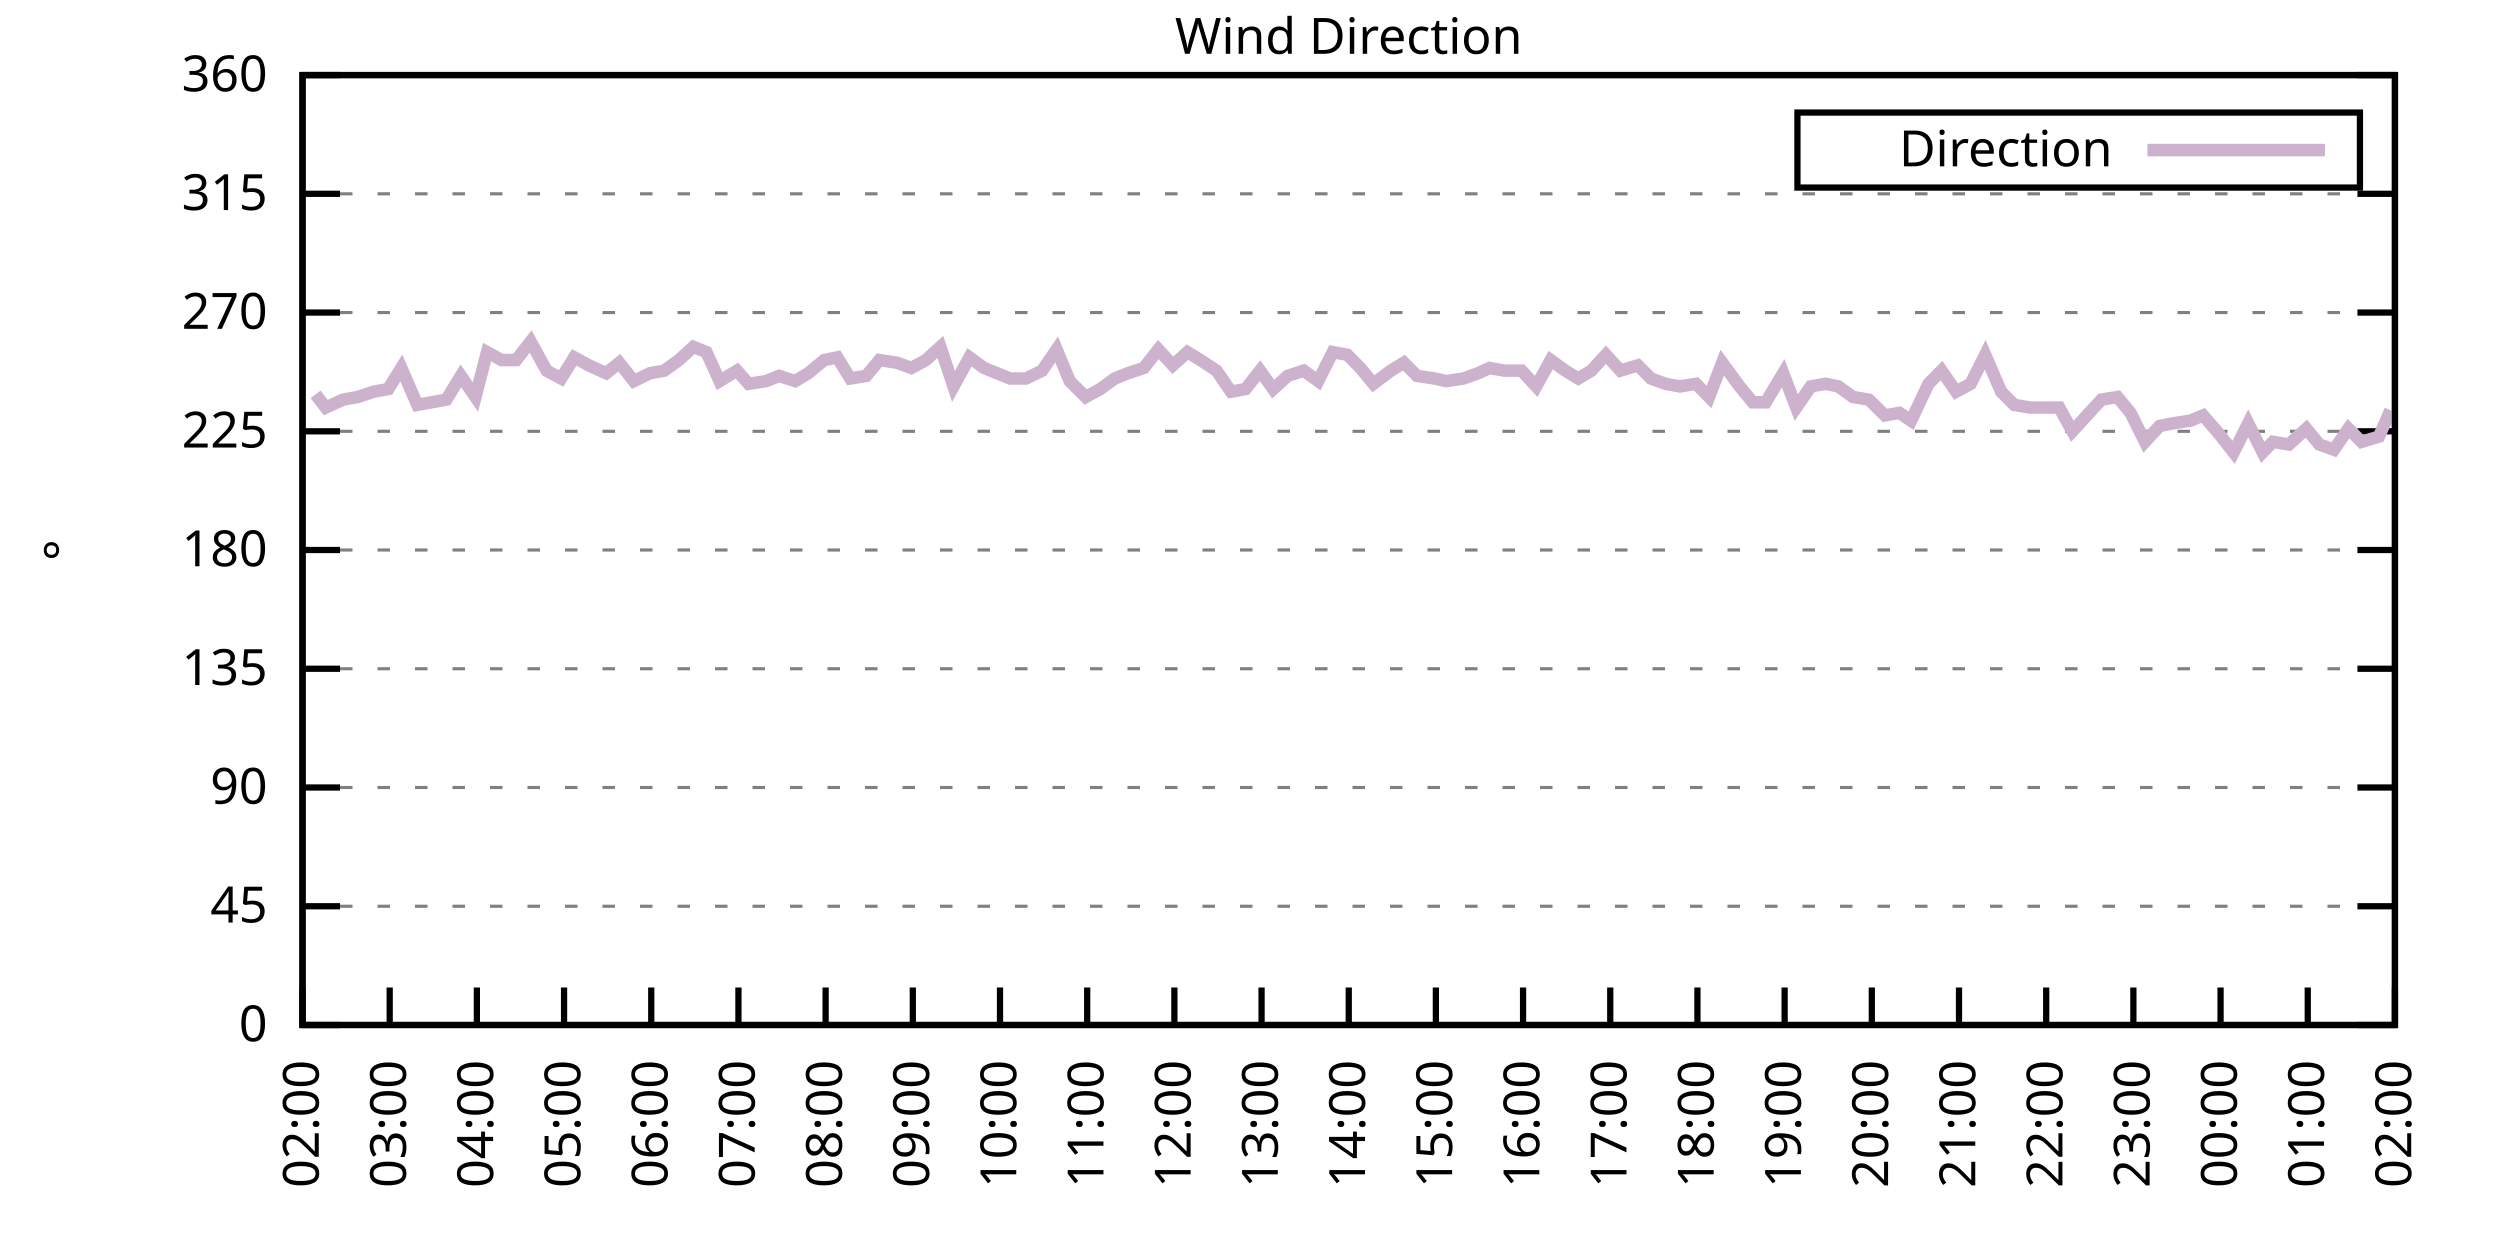
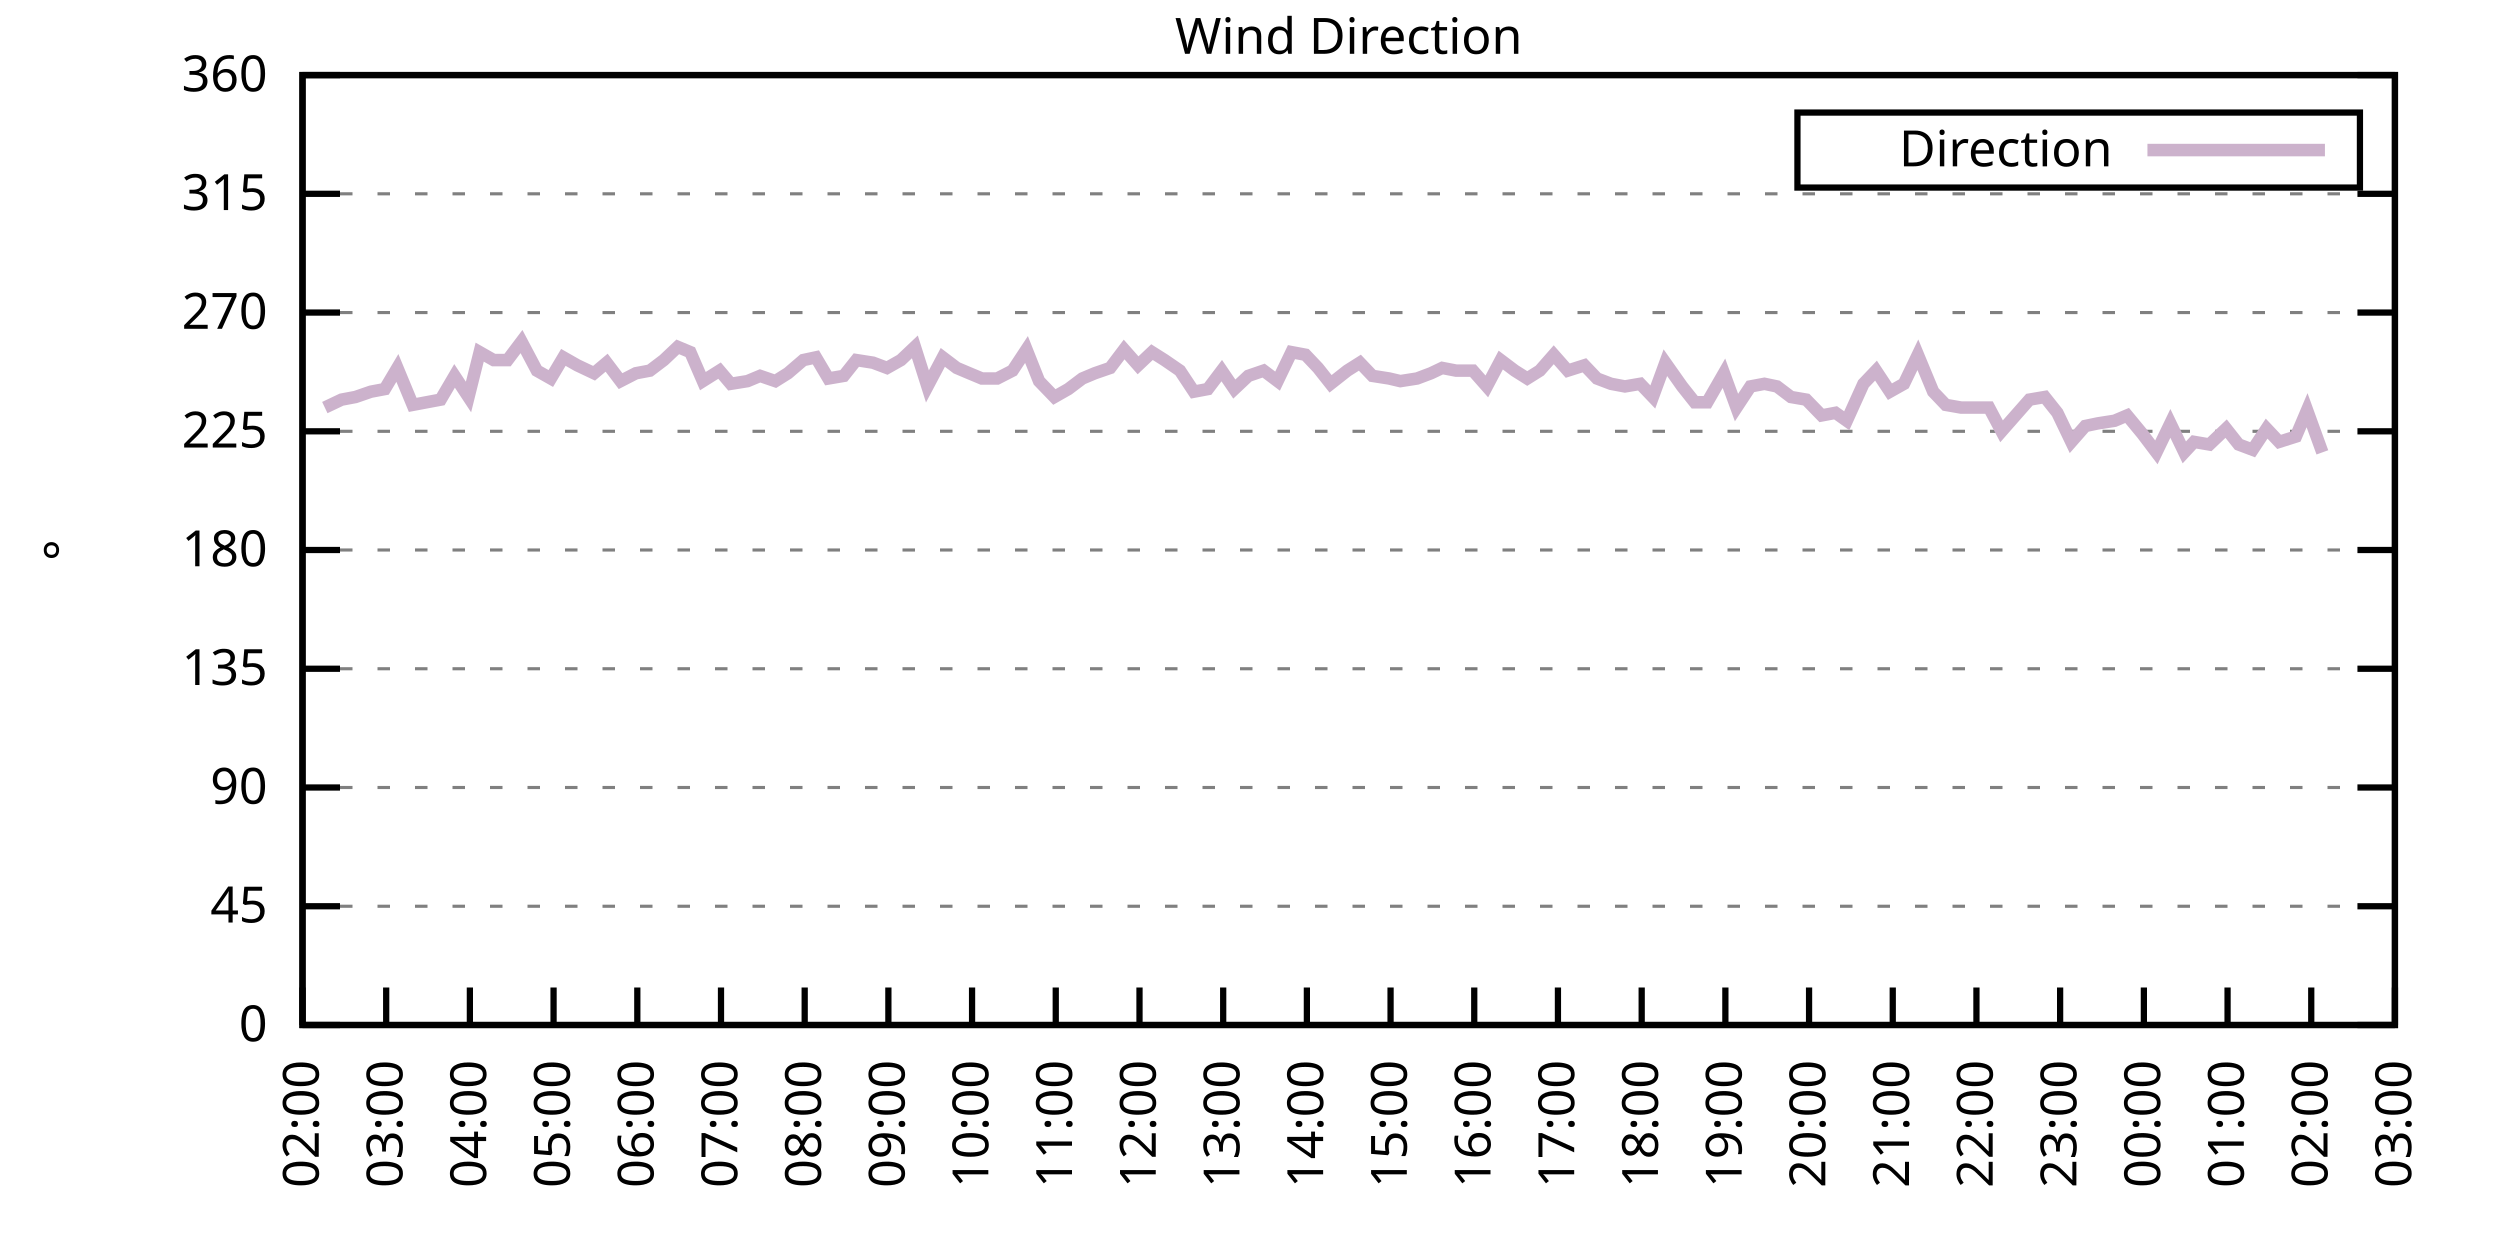
<svg xmlns="http://www.w3.org/2000/svg" xmlns:xlink="http://www.w3.org/1999/xlink" width="400" height="200" viewBox="0 0 400 200">
  <g id="gnuplot_canvas">
    <rect x="0" y="0" width="400" height="200" fill="none" />
    <defs>
      <circle id="gpDot" r="0.5" stroke-width="0.5" stroke="currentColor" />
      <path id="gpPt0" stroke-width="0.333" stroke="currentColor" d="M-1,0 h2 M0,-1 v2" />
      <path id="gpPt1" stroke-width="0.333" stroke="currentColor" d="M-1,-1 L1,1 M1,-1 L-1,1" />
      <path id="gpPt2" stroke-width="0.333" stroke="currentColor" d="M-1,0 L1,0 M0,-1 L0,1 M-1,-1 L1,1 M-1,1 L1,-1" />
      <rect id="gpPt3" stroke-width="0.333" stroke="currentColor" x="-1" y="-1" width="2" height="2" />
      <rect id="gpPt4" stroke-width="0.333" stroke="currentColor" fill="currentColor" x="-1" y="-1" width="2" height="2" />
      <circle id="gpPt5" stroke-width="0.333" stroke="currentColor" cx="0" cy="0" r="1" />
      <use xlink:href="#gpPt5" id="gpPt6" fill="currentColor" stroke="none" />
      <path id="gpPt7" stroke-width="0.333" stroke="currentColor" d="M0,-1.33 L-1.33,0.67 L1.33,0.67 z" />
      <use xlink:href="#gpPt7" id="gpPt8" fill="currentColor" stroke="none" />
      <use xlink:href="#gpPt7" id="gpPt9" stroke="currentColor" transform="rotate(180)" />
      <use xlink:href="#gpPt9" id="gpPt10" fill="currentColor" stroke="none" />
      <use xlink:href="#gpPt3" id="gpPt11" stroke="currentColor" transform="rotate(45)" />
      <use xlink:href="#gpPt11" id="gpPt12" fill="currentColor" stroke="none" />
      <path id="gpPt13" stroke-width="0.333" stroke="currentColor" d="M0,1.330 L1.265,0.411 L0.782,-1.067 L-0.782,-1.076 L-1.265,0.411 z" />
      <use xlink:href="#gpPt13" id="gpPt14" fill="currentColor" stroke="none" />
      <filter id="textbox" filterUnits="objectBoundingBox" x="0" y="0" height="1" width="1">
        <feFlood flood-color="white" flood-opacity="1" result="bgnd" />
        <feComposite in="SourceGraphic" in2="bgnd" operator="atop" />
      </filter>
      <filter id="greybox" filterUnits="objectBoundingBox" x="0" y="0" height="1" width="1">
        <feFlood flood-color="lightgrey" flood-opacity="1" result="grey" />
        <feComposite in="SourceGraphic" in2="grey" operator="atop" />
      </filter>
    </defs>
    <g fill="none" color="white" stroke="currentColor" stroke-width="1.00" stroke-linecap="butt" stroke-linejoin="miter">
</g>
    <g fill="none" color="black" stroke="currentColor" stroke-width="1.00" stroke-linecap="butt" stroke-linejoin="miter">
      <g stroke="none" shape-rendering="crispEdges">
        <polygon fill="rgb(255, 255, 255)" points="48.40,164.00 383.18,164.00 383.18,12.02 48.40,12.02 " />
      </g>
    </g>
    <g fill="none" color="black" stroke="currentColor" stroke-width="1.00" stroke-linecap="butt" stroke-linejoin="miter">
</g>
    <g fill="none" color="black" stroke="black" stroke-width="0.50" stroke-linecap="butt" stroke-linejoin="miter">
</g>
    <g fill="none" color="gray" stroke="currentColor" stroke-width="0.50" stroke-linecap="butt" stroke-linejoin="miter">
      <path stroke="gray" stroke-dasharray="2,4" class="gridline" d="M48.40,164.00 L383.19,164.00  " />
    </g>
    <g fill="none" color="gray" stroke="gray" stroke-width="1.00" stroke-linecap="butt" stroke-linejoin="miter">
</g>
    <g fill="none" color="black" stroke="currentColor" stroke-width="1.00" stroke-linecap="butt" stroke-linejoin="miter">
      <path stroke="black" d="M48.40,164.00 L54.40,164.00 M383.19,164.00 L377.19,164.00  " />
      <g transform="translate(42.80,166.60)" stroke="none" fill="black" font-family="Sans" font-size="8.00" text-anchor="end">
        <text>
          <tspan font-family="Sans"> 0</tspan>
        </text>
      </g>
    </g>
    <g fill="none" color="black" stroke="currentColor" stroke-width="1.00" stroke-linecap="butt" stroke-linejoin="miter">
</g>
    <g fill="none" color="black" stroke="black" stroke-width="0.50" stroke-linecap="butt" stroke-linejoin="miter">
</g>
    <g fill="none" color="gray" stroke="currentColor" stroke-width="0.50" stroke-linecap="butt" stroke-linejoin="miter">
      <path stroke="gray" stroke-dasharray="2,4" class="gridline" d="M48.40,145.00 L383.19,145.00  " />
    </g>
    <g fill="none" color="gray" stroke="gray" stroke-width="1.00" stroke-linecap="butt" stroke-linejoin="miter">
</g>
    <g fill="none" color="black" stroke="currentColor" stroke-width="1.00" stroke-linecap="butt" stroke-linejoin="miter">
      <path stroke="black" d="M48.40,145.00 L54.40,145.00 M383.19,145.00 L377.19,145.00  " />
      <g transform="translate(42.80,147.60)" stroke="none" fill="black" font-family="Sans" font-size="8.00" text-anchor="end">
        <text>
          <tspan font-family="Sans"> 45</tspan>
        </text>
      </g>
    </g>
    <g fill="none" color="black" stroke="currentColor" stroke-width="1.00" stroke-linecap="butt" stroke-linejoin="miter">
</g>
    <g fill="none" color="black" stroke="black" stroke-width="0.50" stroke-linecap="butt" stroke-linejoin="miter">
</g>
    <g fill="none" color="gray" stroke="currentColor" stroke-width="0.50" stroke-linecap="butt" stroke-linejoin="miter">
      <path stroke="gray" stroke-dasharray="2,4" class="gridline" d="M48.40,126.00 L383.19,126.00  " />
    </g>
    <g fill="none" color="gray" stroke="gray" stroke-width="1.00" stroke-linecap="butt" stroke-linejoin="miter">
</g>
    <g fill="none" color="black" stroke="currentColor" stroke-width="1.00" stroke-linecap="butt" stroke-linejoin="miter">
      <path stroke="black" d="M48.40,126.00 L54.40,126.00 M383.19,126.00 L377.19,126.00  " />
      <g transform="translate(42.80,128.60)" stroke="none" fill="black" font-family="Sans" font-size="8.00" text-anchor="end">
        <text>
          <tspan font-family="Sans"> 90</tspan>
        </text>
      </g>
    </g>
    <g fill="none" color="black" stroke="currentColor" stroke-width="1.00" stroke-linecap="butt" stroke-linejoin="miter">
</g>
    <g fill="none" color="black" stroke="black" stroke-width="0.50" stroke-linecap="butt" stroke-linejoin="miter">
</g>
    <g fill="none" color="gray" stroke="currentColor" stroke-width="0.50" stroke-linecap="butt" stroke-linejoin="miter">
      <path stroke="gray" stroke-dasharray="2,4" class="gridline" d="M48.40,107.00 L383.19,107.00  " />
    </g>
    <g fill="none" color="gray" stroke="gray" stroke-width="1.00" stroke-linecap="butt" stroke-linejoin="miter">
</g>
    <g fill="none" color="black" stroke="currentColor" stroke-width="1.00" stroke-linecap="butt" stroke-linejoin="miter">
      <path stroke="black" d="M48.40,107.00 L54.40,107.00 M383.19,107.00 L377.19,107.00  " />
      <g transform="translate(42.80,109.60)" stroke="none" fill="black" font-family="Sans" font-size="8.00" text-anchor="end">
        <text>
          <tspan font-family="Sans"> 135</tspan>
        </text>
      </g>
    </g>
    <g fill="none" color="black" stroke="currentColor" stroke-width="1.00" stroke-linecap="butt" stroke-linejoin="miter">
</g>
    <g fill="none" color="black" stroke="black" stroke-width="0.50" stroke-linecap="butt" stroke-linejoin="miter">
</g>
    <g fill="none" color="gray" stroke="currentColor" stroke-width="0.50" stroke-linecap="butt" stroke-linejoin="miter">
      <path stroke="gray" stroke-dasharray="2,4" class="gridline" d="M48.40,88.00 L383.19,88.00  " />
    </g>
    <g fill="none" color="gray" stroke="gray" stroke-width="1.00" stroke-linecap="butt" stroke-linejoin="miter">
</g>
    <g fill="none" color="black" stroke="currentColor" stroke-width="1.00" stroke-linecap="butt" stroke-linejoin="miter">
      <path stroke="black" d="M48.40,88.00 L54.40,88.00 M383.19,88.00 L377.19,88.00  " />
      <g transform="translate(42.80,90.60)" stroke="none" fill="black" font-family="Sans" font-size="8.00" text-anchor="end">
        <text>
          <tspan font-family="Sans"> 180</tspan>
        </text>
      </g>
    </g>
    <g fill="none" color="black" stroke="currentColor" stroke-width="1.00" stroke-linecap="butt" stroke-linejoin="miter">
</g>
    <g fill="none" color="black" stroke="black" stroke-width="0.50" stroke-linecap="butt" stroke-linejoin="miter">
</g>
    <g fill="none" color="gray" stroke="currentColor" stroke-width="0.50" stroke-linecap="butt" stroke-linejoin="miter">
      <path stroke="gray" stroke-dasharray="2,4" class="gridline" d="M48.40,69.01 L383.19,69.01  " />
    </g>
    <g fill="none" color="gray" stroke="gray" stroke-width="1.00" stroke-linecap="butt" stroke-linejoin="miter">
</g>
    <g fill="none" color="black" stroke="currentColor" stroke-width="1.00" stroke-linecap="butt" stroke-linejoin="miter">
      <path stroke="black" d="M48.40,69.01 L54.40,69.01 M383.19,69.01 L377.19,69.01  " />
      <g transform="translate(42.80,71.61)" stroke="none" fill="black" font-family="Sans" font-size="8.00" text-anchor="end">
        <text>
          <tspan font-family="Sans"> 225</tspan>
        </text>
      </g>
    </g>
    <g fill="none" color="black" stroke="currentColor" stroke-width="1.00" stroke-linecap="butt" stroke-linejoin="miter">
</g>
    <g fill="none" color="black" stroke="black" stroke-width="0.50" stroke-linecap="butt" stroke-linejoin="miter">
</g>
    <g fill="none" color="gray" stroke="currentColor" stroke-width="0.50" stroke-linecap="butt" stroke-linejoin="miter">
      <path stroke="gray" stroke-dasharray="2,4" class="gridline" d="M48.40,50.01 L383.19,50.01  " />
    </g>
    <g fill="none" color="gray" stroke="gray" stroke-width="1.00" stroke-linecap="butt" stroke-linejoin="miter">
</g>
    <g fill="none" color="black" stroke="currentColor" stroke-width="1.00" stroke-linecap="butt" stroke-linejoin="miter">
      <path stroke="black" d="M48.40,50.01 L54.40,50.01 M383.19,50.01 L377.19,50.01  " />
      <g transform="translate(42.80,52.61)" stroke="none" fill="black" font-family="Sans" font-size="8.00" text-anchor="end">
        <text>
          <tspan font-family="Sans"> 270</tspan>
        </text>
      </g>
    </g>
    <g fill="none" color="black" stroke="currentColor" stroke-width="1.00" stroke-linecap="butt" stroke-linejoin="miter">
</g>
    <g fill="none" color="black" stroke="black" stroke-width="0.50" stroke-linecap="butt" stroke-linejoin="miter">
</g>
    <g fill="none" color="gray" stroke="currentColor" stroke-width="0.50" stroke-linecap="butt" stroke-linejoin="miter">
      <path stroke="gray" stroke-dasharray="2,4" class="gridline" d="M48.40,31.01 L383.19,31.01  " />
    </g>
    <g fill="none" color="gray" stroke="gray" stroke-width="1.00" stroke-linecap="butt" stroke-linejoin="miter">
</g>
    <g fill="none" color="black" stroke="currentColor" stroke-width="1.00" stroke-linecap="butt" stroke-linejoin="miter">
      <path stroke="black" d="M48.40,31.01 L54.40,31.01 M383.19,31.01 L377.19,31.01  " />
      <g transform="translate(42.80,33.61)" stroke="none" fill="black" font-family="Sans" font-size="8.00" text-anchor="end">
        <text>
          <tspan font-family="Sans"> 315</tspan>
        </text>
      </g>
    </g>
    <g fill="none" color="black" stroke="currentColor" stroke-width="1.00" stroke-linecap="butt" stroke-linejoin="miter">
</g>
    <g fill="none" color="black" stroke="black" stroke-width="0.50" stroke-linecap="butt" stroke-linejoin="miter">
</g>
    <g fill="none" color="gray" stroke="currentColor" stroke-width="0.50" stroke-linecap="butt" stroke-linejoin="miter">
      <path stroke="gray" stroke-dasharray="2,4" class="gridline" d="M48.40,12.01 L383.19,12.01  " />
    </g>
    <g fill="none" color="gray" stroke="gray" stroke-width="1.00" stroke-linecap="butt" stroke-linejoin="miter">
</g>
    <g fill="none" color="black" stroke="currentColor" stroke-width="1.00" stroke-linecap="butt" stroke-linejoin="miter">
      <path stroke="black" d="M48.40,12.01 L54.40,12.01 M383.19,12.01 L377.19,12.01  " />
      <g transform="translate(42.80,14.61)" stroke="none" fill="black" font-family="Sans" font-size="8.00" text-anchor="end">
        <text>
          <tspan font-family="Sans"> 360</tspan>
        </text>
      </g>
    </g>
    <g fill="none" color="black" stroke="currentColor" stroke-width="1.00" stroke-linecap="butt" stroke-linejoin="miter">
      <path stroke="black" d="M48.40,164.00 L48.40,158.00  " />
      <g transform="translate(51.00,169.60) rotate(270.00)" stroke="none" fill="black" font-family="Sans" font-size="8.00" text-anchor="end">
        <text>
          <tspan font-family="Sans">02:00</tspan>
        </text>
      </g>
    </g>
    <g fill="none" color="black" stroke="currentColor" stroke-width="1.00" stroke-linecap="butt" stroke-linejoin="miter">
-       <path stroke="black" d="M62.35,164.00 L62.35,158.00  " />
-       <g transform="translate(64.95,169.60) rotate(270.00)" stroke="none" fill="black" font-family="Sans" font-size="8.00" text-anchor="end">
+       <path stroke="black" d="M61.79,164.00 L61.79,158.00  " />
+       <g transform="translate(64.39,169.60) rotate(270.00)" stroke="none" fill="black" font-family="Sans" font-size="8.00" text-anchor="end">
        <text>
          <tspan font-family="Sans">03:00</tspan>
        </text>
      </g>
    </g>
    <g fill="none" color="black" stroke="currentColor" stroke-width="1.00" stroke-linecap="butt" stroke-linejoin="miter">
-       <path stroke="black" d="M76.30,164.00 L76.30,158.00  " />
-       <g transform="translate(78.90,169.60) rotate(270.00)" stroke="none" fill="black" font-family="Sans" font-size="8.00" text-anchor="end">
+       <path stroke="black" d="M75.18,164.00 L75.18,158.00  " />
+       <g transform="translate(77.78,169.60) rotate(270.00)" stroke="none" fill="black" font-family="Sans" font-size="8.00" text-anchor="end">
        <text>
          <tspan font-family="Sans">04:00</tspan>
        </text>
      </g>
    </g>
    <g fill="none" color="black" stroke="currentColor" stroke-width="1.00" stroke-linecap="butt" stroke-linejoin="miter">
-       <path stroke="black" d="M90.25,164.00 L90.25,158.00  " />
-       <g transform="translate(92.85,169.60) rotate(270.00)" stroke="none" fill="black" font-family="Sans" font-size="8.00" text-anchor="end">
+       <path stroke="black" d="M88.57,164.00 L88.57,158.00  " />
+       <g transform="translate(91.17,169.60) rotate(270.00)" stroke="none" fill="black" font-family="Sans" font-size="8.00" text-anchor="end">
        <text>
          <tspan font-family="Sans">05:00</tspan>
        </text>
      </g>
    </g>
    <g fill="none" color="black" stroke="currentColor" stroke-width="1.00" stroke-linecap="butt" stroke-linejoin="miter">
-       <path stroke="black" d="M104.20,164.00 L104.20,158.00  " />
-       <g transform="translate(106.80,169.60) rotate(270.00)" stroke="none" fill="black" font-family="Sans" font-size="8.00" text-anchor="end">
+       <path stroke="black" d="M101.97,164.00 L101.97,158.00  " />
+       <g transform="translate(104.57,169.60) rotate(270.00)" stroke="none" fill="black" font-family="Sans" font-size="8.00" text-anchor="end">
        <text>
          <tspan font-family="Sans">06:00</tspan>
        </text>
      </g>
    </g>
    <g fill="none" color="black" stroke="currentColor" stroke-width="1.00" stroke-linecap="butt" stroke-linejoin="miter">
-       <path stroke="black" d="M118.15,164.00 L118.15,158.00  " />
-       <g transform="translate(120.75,169.60) rotate(270.00)" stroke="none" fill="black" font-family="Sans" font-size="8.00" text-anchor="end">
+       <path stroke="black" d="M115.36,164.00 L115.36,158.00  " />
+       <g transform="translate(117.96,169.60) rotate(270.00)" stroke="none" fill="black" font-family="Sans" font-size="8.00" text-anchor="end">
        <text>
          <tspan font-family="Sans">07:00</tspan>
        </text>
      </g>
    </g>
    <g fill="none" color="black" stroke="currentColor" stroke-width="1.00" stroke-linecap="butt" stroke-linejoin="miter">
-       <path stroke="black" d="M132.10,164.00 L132.10,158.00  " />
-       <g transform="translate(134.70,169.60) rotate(270.00)" stroke="none" fill="black" font-family="Sans" font-size="8.00" text-anchor="end">
+       <path stroke="black" d="M128.75,164.00 L128.75,158.00  " />
+       <g transform="translate(131.35,169.60) rotate(270.00)" stroke="none" fill="black" font-family="Sans" font-size="8.00" text-anchor="end">
        <text>
          <tspan font-family="Sans">08:00</tspan>
        </text>
      </g>
    </g>
    <g fill="none" color="black" stroke="currentColor" stroke-width="1.00" stroke-linecap="butt" stroke-linejoin="miter">
-       <path stroke="black" d="M146.05,164.00 L146.05,158.00  " />
-       <g transform="translate(148.65,169.60) rotate(270.00)" stroke="none" fill="black" font-family="Sans" font-size="8.00" text-anchor="end">
+       <path stroke="black" d="M142.14,164.00 L142.14,158.00  " />
+       <g transform="translate(144.74,169.60) rotate(270.00)" stroke="none" fill="black" font-family="Sans" font-size="8.00" text-anchor="end">
        <text>
          <tspan font-family="Sans">09:00</tspan>
        </text>
      </g>
    </g>
    <g fill="none" color="black" stroke="currentColor" stroke-width="1.00" stroke-linecap="butt" stroke-linejoin="miter">
-       <path stroke="black" d="M160.00,164.00 L160.00,158.00  " />
-       <g transform="translate(162.60,169.60) rotate(270.00)" stroke="none" fill="black" font-family="Sans" font-size="8.00" text-anchor="end">
+       <path stroke="black" d="M155.53,164.00 L155.53,158.00  " />
+       <g transform="translate(158.13,169.60) rotate(270.00)" stroke="none" fill="black" font-family="Sans" font-size="8.00" text-anchor="end">
        <text>
          <tspan font-family="Sans">10:00</tspan>
        </text>
      </g>
    </g>
    <g fill="none" color="black" stroke="currentColor" stroke-width="1.00" stroke-linecap="butt" stroke-linejoin="miter">
-       <path stroke="black" d="M173.95,164.00 L173.95,158.00  " />
-       <g transform="translate(176.55,169.60) rotate(270.00)" stroke="none" fill="black" font-family="Sans" font-size="8.00" text-anchor="end">
+       <path stroke="black" d="M168.92,164.00 L168.92,158.00  " />
+       <g transform="translate(171.52,169.60) rotate(270.00)" stroke="none" fill="black" font-family="Sans" font-size="8.00" text-anchor="end">
        <text>
          <tspan font-family="Sans">11:00</tspan>
        </text>
      </g>
    </g>
    <g fill="none" color="black" stroke="currentColor" stroke-width="1.00" stroke-linecap="butt" stroke-linejoin="miter">
-       <path stroke="black" d="M187.90,164.00 L187.90,158.00  " />
-       <g transform="translate(190.50,169.60) rotate(270.00)" stroke="none" fill="black" font-family="Sans" font-size="8.00" text-anchor="end">
+       <path stroke="black" d="M182.32,164.00 L182.32,158.00  " />
+       <g transform="translate(184.92,169.60) rotate(270.00)" stroke="none" fill="black" font-family="Sans" font-size="8.00" text-anchor="end">
        <text>
          <tspan font-family="Sans">12:00</tspan>
        </text>
      </g>
    </g>
    <g fill="none" color="black" stroke="currentColor" stroke-width="1.00" stroke-linecap="butt" stroke-linejoin="miter">
-       <path stroke="black" d="M201.85,164.00 L201.85,158.00  " />
-       <g transform="translate(204.45,169.60) rotate(270.00)" stroke="none" fill="black" font-family="Sans" font-size="8.00" text-anchor="end">
+       <path stroke="black" d="M195.71,164.00 L195.71,158.00  " />
+       <g transform="translate(198.31,169.60) rotate(270.00)" stroke="none" fill="black" font-family="Sans" font-size="8.00" text-anchor="end">
        <text>
          <tspan font-family="Sans">13:00</tspan>
        </text>
      </g>
    </g>
    <g fill="none" color="black" stroke="currentColor" stroke-width="1.00" stroke-linecap="butt" stroke-linejoin="miter">
-       <path stroke="black" d="M215.80,164.00 L215.80,158.00  " />
-       <g transform="translate(218.40,169.60) rotate(270.00)" stroke="none" fill="black" font-family="Sans" font-size="8.00" text-anchor="end">
+       <path stroke="black" d="M209.10,164.00 L209.10,158.00  " />
+       <g transform="translate(211.70,169.60) rotate(270.00)" stroke="none" fill="black" font-family="Sans" font-size="8.00" text-anchor="end">
        <text>
          <tspan font-family="Sans">14:00</tspan>
        </text>
      </g>
    </g>
    <g fill="none" color="black" stroke="currentColor" stroke-width="1.00" stroke-linecap="butt" stroke-linejoin="miter">
-       <path stroke="black" d="M229.74,164.00 L229.74,158.00  " />
-       <g transform="translate(232.34,169.60) rotate(270.00)" stroke="none" fill="black" font-family="Sans" font-size="8.00" text-anchor="end">
+       <path stroke="black" d="M222.49,164.00 L222.49,158.00  " />
+       <g transform="translate(225.09,169.60) rotate(270.00)" stroke="none" fill="black" font-family="Sans" font-size="8.00" text-anchor="end">
        <text>
          <tspan font-family="Sans">15:00</tspan>
        </text>
      </g>
    </g>
    <g fill="none" color="black" stroke="currentColor" stroke-width="1.00" stroke-linecap="butt" stroke-linejoin="miter">
-       <path stroke="black" d="M243.69,164.00 L243.69,158.00  " />
-       <g transform="translate(246.29,169.60) rotate(270.00)" stroke="none" fill="black" font-family="Sans" font-size="8.00" text-anchor="end">
+       <path stroke="black" d="M235.88,164.00 L235.88,158.00  " />
+       <g transform="translate(238.48,169.60) rotate(270.00)" stroke="none" fill="black" font-family="Sans" font-size="8.00" text-anchor="end">
        <text>
          <tspan font-family="Sans">16:00</tspan>
        </text>
      </g>
    </g>
    <g fill="none" color="black" stroke="currentColor" stroke-width="1.00" stroke-linecap="butt" stroke-linejoin="miter">
-       <path stroke="black" d="M257.64,164.00 L257.64,158.00  " />
-       <g transform="translate(260.24,169.60) rotate(270.00)" stroke="none" fill="black" font-family="Sans" font-size="8.00" text-anchor="end">
+       <path stroke="black" d="M249.27,164.00 L249.27,158.00  " />
+       <g transform="translate(251.87,169.60) rotate(270.00)" stroke="none" fill="black" font-family="Sans" font-size="8.00" text-anchor="end">
        <text>
          <tspan font-family="Sans">17:00</tspan>
        </text>
      </g>
    </g>
    <g fill="none" color="black" stroke="currentColor" stroke-width="1.00" stroke-linecap="butt" stroke-linejoin="miter">
-       <path stroke="black" d="M271.59,164.00 L271.59,158.00  " />
-       <g transform="translate(274.19,169.60) rotate(270.00)" stroke="none" fill="black" font-family="Sans" font-size="8.00" text-anchor="end">
+       <path stroke="black" d="M262.67,164.00 L262.67,158.00  " />
+       <g transform="translate(265.27,169.60) rotate(270.00)" stroke="none" fill="black" font-family="Sans" font-size="8.00" text-anchor="end">
        <text>
          <tspan font-family="Sans">18:00</tspan>
        </text>
      </g>
    </g>
    <g fill="none" color="black" stroke="currentColor" stroke-width="1.00" stroke-linecap="butt" stroke-linejoin="miter">
-       <path stroke="black" d="M285.54,164.00 L285.54,158.00  " />
-       <g transform="translate(288.14,169.60) rotate(270.00)" stroke="none" fill="black" font-family="Sans" font-size="8.00" text-anchor="end">
+       <path stroke="black" d="M276.06,164.00 L276.06,158.00  " />
+       <g transform="translate(278.66,169.60) rotate(270.00)" stroke="none" fill="black" font-family="Sans" font-size="8.00" text-anchor="end">
        <text>
          <tspan font-family="Sans">19:00</tspan>
        </text>
      </g>
    </g>
    <g fill="none" color="black" stroke="currentColor" stroke-width="1.00" stroke-linecap="butt" stroke-linejoin="miter">
-       <path stroke="black" d="M299.49,164.00 L299.49,158.00  " />
-       <g transform="translate(302.09,169.60) rotate(270.00)" stroke="none" fill="black" font-family="Sans" font-size="8.00" text-anchor="end">
+       <path stroke="black" d="M289.45,164.00 L289.45,158.00  " />
+       <g transform="translate(292.05,169.60) rotate(270.00)" stroke="none" fill="black" font-family="Sans" font-size="8.00" text-anchor="end">
        <text>
          <tspan font-family="Sans">20:00</tspan>
        </text>
      </g>
    </g>
    <g fill="none" color="black" stroke="currentColor" stroke-width="1.00" stroke-linecap="butt" stroke-linejoin="miter">
-       <path stroke="black" d="M313.44,164.00 L313.44,158.00  " />
-       <g transform="translate(316.04,169.60) rotate(270.00)" stroke="none" fill="black" font-family="Sans" font-size="8.00" text-anchor="end">
+       <path stroke="black" d="M302.84,164.00 L302.84,158.00  " />
+       <g transform="translate(305.44,169.60) rotate(270.00)" stroke="none" fill="black" font-family="Sans" font-size="8.00" text-anchor="end">
        <text>
          <tspan font-family="Sans">21:00</tspan>
        </text>
      </g>
    </g>
    <g fill="none" color="black" stroke="currentColor" stroke-width="1.00" stroke-linecap="butt" stroke-linejoin="miter">
-       <path stroke="black" d="M327.39,164.00 L327.39,158.00  " />
-       <g transform="translate(329.99,169.60) rotate(270.00)" stroke="none" fill="black" font-family="Sans" font-size="8.00" text-anchor="end">
+       <path stroke="black" d="M316.23,164.00 L316.23,158.00  " />
+       <g transform="translate(318.83,169.60) rotate(270.00)" stroke="none" fill="black" font-family="Sans" font-size="8.00" text-anchor="end">
        <text>
          <tspan font-family="Sans">22:00</tspan>
        </text>
      </g>
    </g>
    <g fill="none" color="black" stroke="currentColor" stroke-width="1.00" stroke-linecap="butt" stroke-linejoin="miter">
-       <path stroke="black" d="M341.34,164.00 L341.34,158.00  " />
-       <g transform="translate(343.94,169.60) rotate(270.00)" stroke="none" fill="black" font-family="Sans" font-size="8.00" text-anchor="end">
+       <path stroke="black" d="M329.62,164.00 L329.62,158.00  " />
+       <g transform="translate(332.22,169.60) rotate(270.00)" stroke="none" fill="black" font-family="Sans" font-size="8.00" text-anchor="end">
        <text>
          <tspan font-family="Sans">23:00</tspan>
        </text>
      </g>
    </g>
    <g fill="none" color="black" stroke="currentColor" stroke-width="1.00" stroke-linecap="butt" stroke-linejoin="miter">
-       <path stroke="black" d="M355.29,164.00 L355.29,158.00  " />
-       <g transform="translate(357.89,169.60) rotate(270.00)" stroke="none" fill="black" font-family="Sans" font-size="8.00" text-anchor="end">
+       <path stroke="black" d="M343.02,164.00 L343.02,158.00  " />
+       <g transform="translate(345.62,169.60) rotate(270.00)" stroke="none" fill="black" font-family="Sans" font-size="8.00" text-anchor="end">
        <text>
          <tspan font-family="Sans">00:00</tspan>
        </text>
      </g>
    </g>
    <g fill="none" color="black" stroke="currentColor" stroke-width="1.00" stroke-linecap="butt" stroke-linejoin="miter">
-       <path stroke="black" d="M369.24,164.00 L369.24,158.00  " />
-       <g transform="translate(371.84,169.60) rotate(270.00)" stroke="none" fill="black" font-family="Sans" font-size="8.00" text-anchor="end">
+       <path stroke="black" d="M356.41,164.00 L356.41,158.00  " />
+       <g transform="translate(359.01,169.60) rotate(270.00)" stroke="none" fill="black" font-family="Sans" font-size="8.00" text-anchor="end">
        <text>
          <tspan font-family="Sans">01:00</tspan>
+         </text>
+       </g>
+     </g>
+     <g fill="none" color="black" stroke="currentColor" stroke-width="1.00" stroke-linecap="butt" stroke-linejoin="miter">
+       <path stroke="black" d="M369.80,164.00 L369.80,158.00  " />
+       <g transform="translate(372.40,169.60) rotate(270.00)" stroke="none" fill="black" font-family="Sans" font-size="8.00" text-anchor="end">
+         <text>
+           <tspan font-family="Sans">02:00</tspan>
        </text>
      </g>
    </g>
    <g fill="none" color="black" stroke="currentColor" stroke-width="1.00" stroke-linecap="butt" stroke-linejoin="miter">
      <path stroke="black" d="M383.19,164.00 L383.19,158.00  " />
      <g transform="translate(385.79,169.60) rotate(270.00)" stroke="none" fill="black" font-family="Sans" font-size="8.00" text-anchor="end">
        <text>
-           <tspan font-family="Sans">02:00</tspan>
+           <tspan font-family="Sans">03:00</tspan>
        </text>
      </g>
    </g>
    <g fill="none" color="black" stroke="currentColor" stroke-width="1.00" stroke-linecap="butt" stroke-linejoin="miter">
</g>
    <g fill="none" color="black" stroke="currentColor" stroke-width="1.00" stroke-linecap="butt" stroke-linejoin="miter">
      <path stroke="black" d="M48.40,12.01 L48.40,164.00 L383.19,164.00 L383.19,12.01 L48.40,12.01 Z  " />
    </g>
    <g fill="none" color="black" stroke="currentColor" stroke-width="1.00" stroke-linecap="butt" stroke-linejoin="miter">
</g>
    <g fill="none" color="black" stroke="currentColor" stroke-width="1.00" stroke-linecap="butt" stroke-linejoin="miter">
      <path stroke="black" d="M287.59,30.01 L287.59,18.01 L377.59,18.01 L377.59,30.01 L287.59,30.01 Z  " />
    </g>
    <g id="Wind_direction_plot_1">
      <g fill="none" color="white" stroke="black" stroke-width="2.00" stroke-linecap="butt" stroke-linejoin="miter">
</g>
      <g fill="none" color="black" stroke="currentColor" stroke-width="2.00" stroke-linecap="butt" stroke-linejoin="miter">
        <g transform="translate(337.99,26.61)" stroke="none" fill="black" font-family="Sans" font-size="8.00" text-anchor="end">
          <text>
            <tspan font-family="Sans">Direction</tspan>
          </text>
        </g>
      </g>
      <g fill="none" color="black" stroke="currentColor" stroke-width="2.00" stroke-linecap="butt" stroke-linejoin="miter">
-         <path stroke="rgb(204, 178, 204)" d="M343.59,24.01 L371.99,24.01 M50.49,63.10 L52.12,65.21 L54.91,63.94 L57.23,63.52 L59.79,62.67 L62.12,62.25   L64.21,58.87 L66.77,64.78 L69.09,64.36 L71.42,63.94 L73.74,60.14 L76.07,63.52 L77.93,56.34 L80.25,57.61   L82.58,57.61 L84.90,54.65 L87.46,59.30 L89.78,60.56 L91.88,57.18 L94.20,58.45 L96.99,59.72 L99.08,58.03   L101.41,60.98 L103.97,59.72 L106.29,59.30 L108.62,57.61 L110.94,55.50 L113.03,56.34 L115.13,60.98 L117.92,59.30   L119.78,61.41 L122.57,60.98 L124.66,60.14 L127.22,60.98 L129.31,59.72 L131.87,57.61 L133.96,57.18 L136.05,60.56   L138.61,60.14 L140.70,57.61 L143.49,58.03 L145.81,58.87 L148.14,57.61 L150.46,55.50 L152.56,61.83 L155.11,57.18   L157.44,58.87 L159.53,59.72 L161.62,60.56 L164.18,60.56 L166.74,59.30 L169.06,55.92 L171.16,60.98 L173.71,63.52   L176.04,62.25 L178.36,60.56 L180.46,59.72 L183.01,58.87 L185.34,55.92 L187.66,58.45 L189.99,56.34 L192.08,57.61   L194.64,59.30 L196.96,62.67 L199.29,62.25 L201.61,59.30 L203.71,62.25 L206.03,60.14 L208.59,59.30 L210.91,60.98   L213.24,56.34 L215.56,56.76 L217.65,58.87 L219.75,61.41 L222.54,59.30 L224.63,58.03 L226.72,60.14 L229.51,60.56   L231.37,60.98 L234.16,60.56 L236.49,59.72 L238.35,58.87 L240.67,59.30 L243.46,59.30 L245.79,61.83 L248.11,57.61   L250.44,59.30 L252.53,60.56 L254.62,59.30 L256.95,56.76 L259.27,59.30 L262.06,58.45 L264.15,60.56 L266.48,61.41   L268.80,61.83 L271.36,61.41 L273.45,63.52 L275.55,58.03 L278.34,61.83 L280.43,64.36 L282.52,64.36 L285.31,59.72   L287.40,65.21 L289.73,61.83 L292.05,61.41 L294.15,61.83 L296.47,63.52 L299.03,63.94 L301.58,66.47 L303.91,66.05   L305.77,67.32 L308.56,61.41 L310.65,59.30 L312.98,62.67 L315.30,61.41 L317.63,56.76 L320.18,62.67 L322.28,64.78   L324.83,65.21 L326.69,65.21 L329.48,65.21 L331.58,69.01 L333.90,66.47 L336.23,63.94 L338.78,63.52 L340.88,66.05   L343.20,70.70 L345.53,68.16 L347.62,67.74 L350.41,67.32 L352.50,66.47 L355.06,69.43 L357.38,72.38 L359.71,67.74   L362.03,72.38 L363.66,70.70 L366.22,71.12 L369.01,68.58 L371.10,71.12 L373.43,71.96 L375.75,68.58 L377.84,70.70   L380.63,69.85 L382.49,65.63  " />
+         <path stroke="rgb(204, 178, 204)" d="M343.59,24.01 L371.99,24.01 M51.97,65.21 L54.65,63.94 L56.88,63.52 L59.34,62.67 L61.57,62.25 L63.58,58.87   L66.03,64.78 L68.26,64.36 L70.50,63.94 L72.73,60.14 L74.96,63.52 L76.75,56.34 L78.98,57.61 L81.21,57.61   L83.44,54.65 L85.90,59.30 L88.13,60.56 L90.14,57.18 L92.37,58.45 L95.05,59.72 L97.06,58.03 L99.29,60.98   L101.74,59.72 L103.98,59.30 L106.21,57.61 L108.44,55.50 L110.45,56.34 L112.46,60.98 L115.13,59.30 L116.92,61.41   L119.60,60.98 L121.61,60.14 L124.06,60.98 L126.07,59.72 L128.53,57.61 L130.54,57.18 L132.54,60.56 L135.00,60.14   L137.01,57.61 L139.69,58.03 L141.92,58.87 L144.15,57.61 L146.38,55.50 L148.39,61.83 L150.85,57.18 L153.08,58.87   L155.09,59.72 L157.10,60.56 L159.55,60.56 L162.01,59.30 L164.24,55.92 L166.25,60.98 L168.70,63.52 L170.93,62.25   L173.17,60.56 L175.17,59.72 L177.63,58.87 L179.86,55.92 L182.09,58.45 L184.32,56.34 L186.33,57.61 L188.79,59.30   L191.02,62.67 L193.25,62.25 L195.48,59.30 L197.49,62.25 L199.73,60.14 L202.18,59.30 L204.41,60.98 L206.64,56.34   L208.88,56.76 L210.88,58.87 L212.89,61.41 L215.57,59.30 L217.58,58.03 L219.59,60.14 L222.27,60.56 L224.05,60.98   L226.73,60.56 L228.96,59.72 L230.75,58.87 L232.98,59.30 L235.66,59.30 L237.89,61.83 L240.12,57.61 L242.36,59.30   L244.36,60.56 L246.37,59.30 L248.60,56.76 L250.84,59.30 L253.51,58.45 L255.52,60.56 L257.76,61.41 L259.99,61.83   L262.44,61.41 L264.45,63.52 L266.46,58.03 L269.14,61.83 L271.15,64.36 L273.16,64.36 L275.83,59.72 L277.84,65.21   L280.07,61.83 L282.31,61.41 L284.32,61.83 L286.55,63.52 L289.00,63.94 L291.46,66.47 L293.69,66.05 L295.48,67.32   L298.15,61.41 L300.16,59.30 L302.39,62.67 L304.63,61.41 L306.86,56.76 L309.31,62.67 L311.32,64.78 L313.78,65.21   L315.56,65.21 L318.24,65.21 L320.25,69.01 L322.48,66.47 L324.71,63.94 L327.17,63.52 L329.18,66.05 L331.41,70.70   L333.64,68.16 L335.65,67.74 L338.33,67.32 L340.34,66.47 L342.79,69.43 L345.02,72.38 L347.26,67.74 L349.49,72.38   L351.05,70.70 L353.51,71.12 L356.18,68.58 L358.19,71.12 L360.42,71.96 L362.66,68.58 L364.66,70.70 L367.34,69.85   L369.13,65.63 L371.58,72.38  " />
      </g>
    </g>
    <g fill="none" color="black" stroke="currentColor" stroke-width="2.00" stroke-linecap="butt" stroke-linejoin="miter">
</g>
    <g fill="none" color="black" stroke="black" stroke-width="1.00" stroke-linecap="butt" stroke-linejoin="miter">
</g>
    <g fill="none" color="black" stroke="currentColor" stroke-width="1.00" stroke-linecap="butt" stroke-linejoin="miter">
      <path stroke="black" d="M48.40,12.01 L48.40,164.00 L383.19,164.00 L383.19,12.01 L48.40,12.01 Z  " />
      <g transform="translate(12.80,88.01) rotate(270.00)" stroke="none" fill="black" font-family="Sans" font-size="8.00" text-anchor="middle">
        <text>
          <tspan font-family="Sans">°</tspan>
        </text>
      </g>
    </g>
    <g fill="none" color="black" stroke="currentColor" stroke-width="1.00" stroke-linecap="butt" stroke-linejoin="miter">
</g>
    <g fill="none" color="black" stroke="currentColor" stroke-width="1.00" stroke-linecap="butt" stroke-linejoin="miter">
      <g transform="translate(215.79,8.61)" stroke="none" fill="black" font-family="Sans" font-size="8.00" text-anchor="middle">
        <text>
          <tspan font-family="Sans">Wind Direction</tspan>
        </text>
      </g>
    </g>
    <g fill="none" color="black" stroke="currentColor" stroke-width="1.00" stroke-linecap="butt" stroke-linejoin="miter">
</g>
  </g>
</svg>
